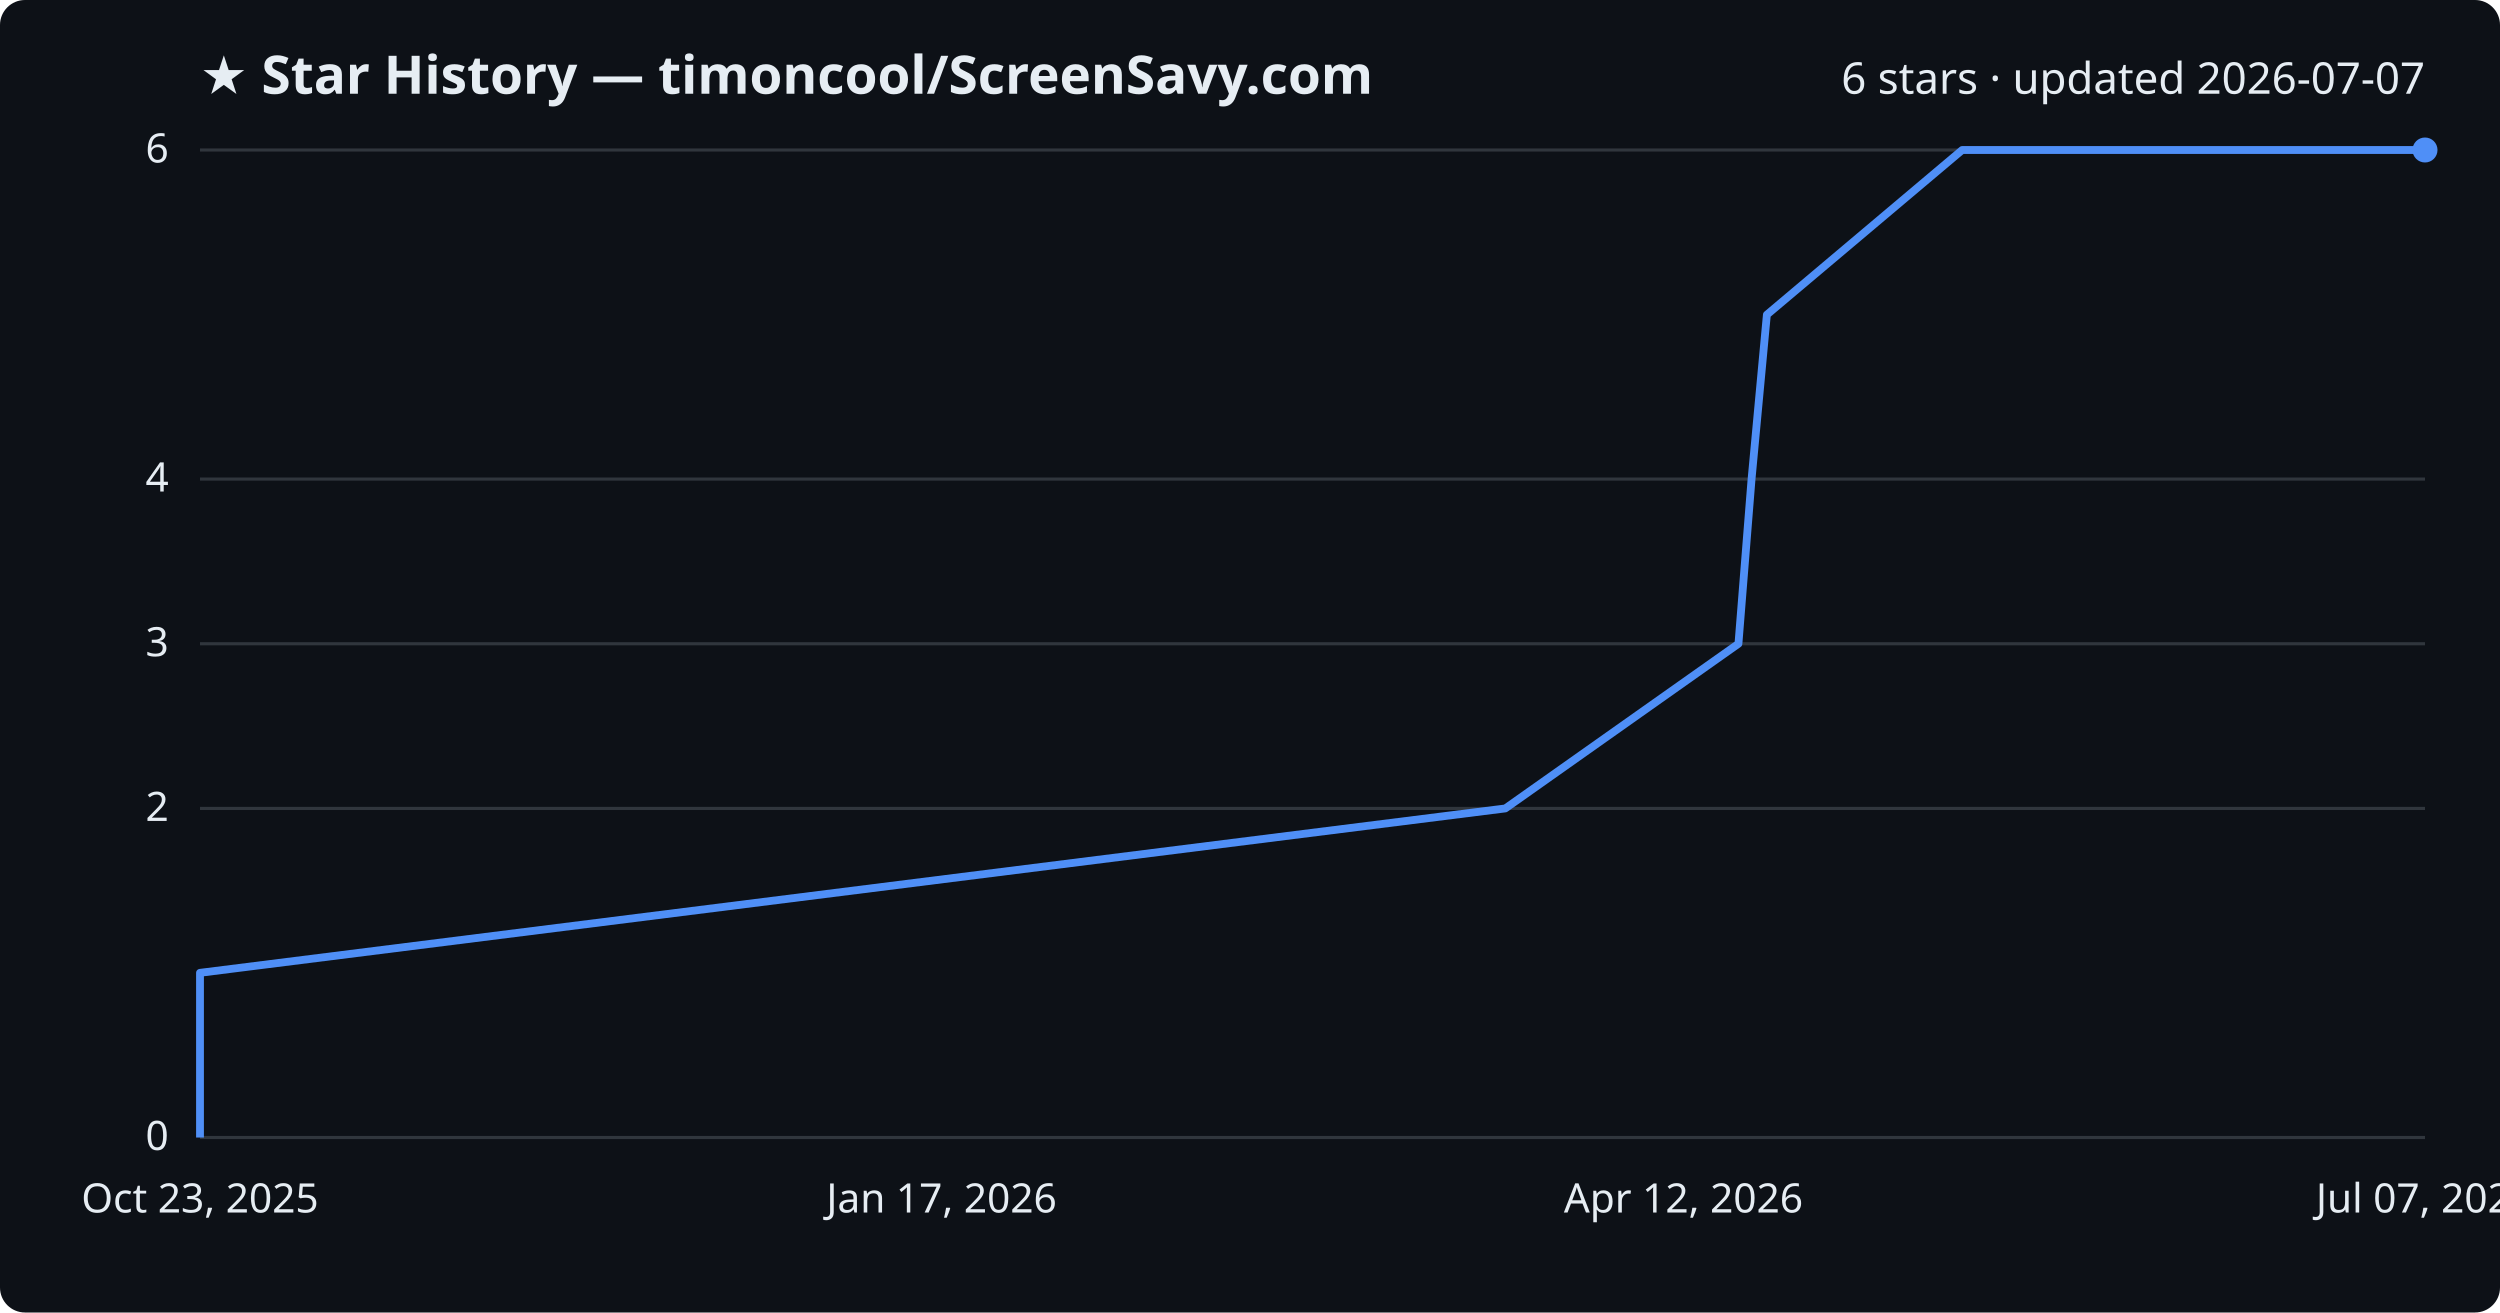
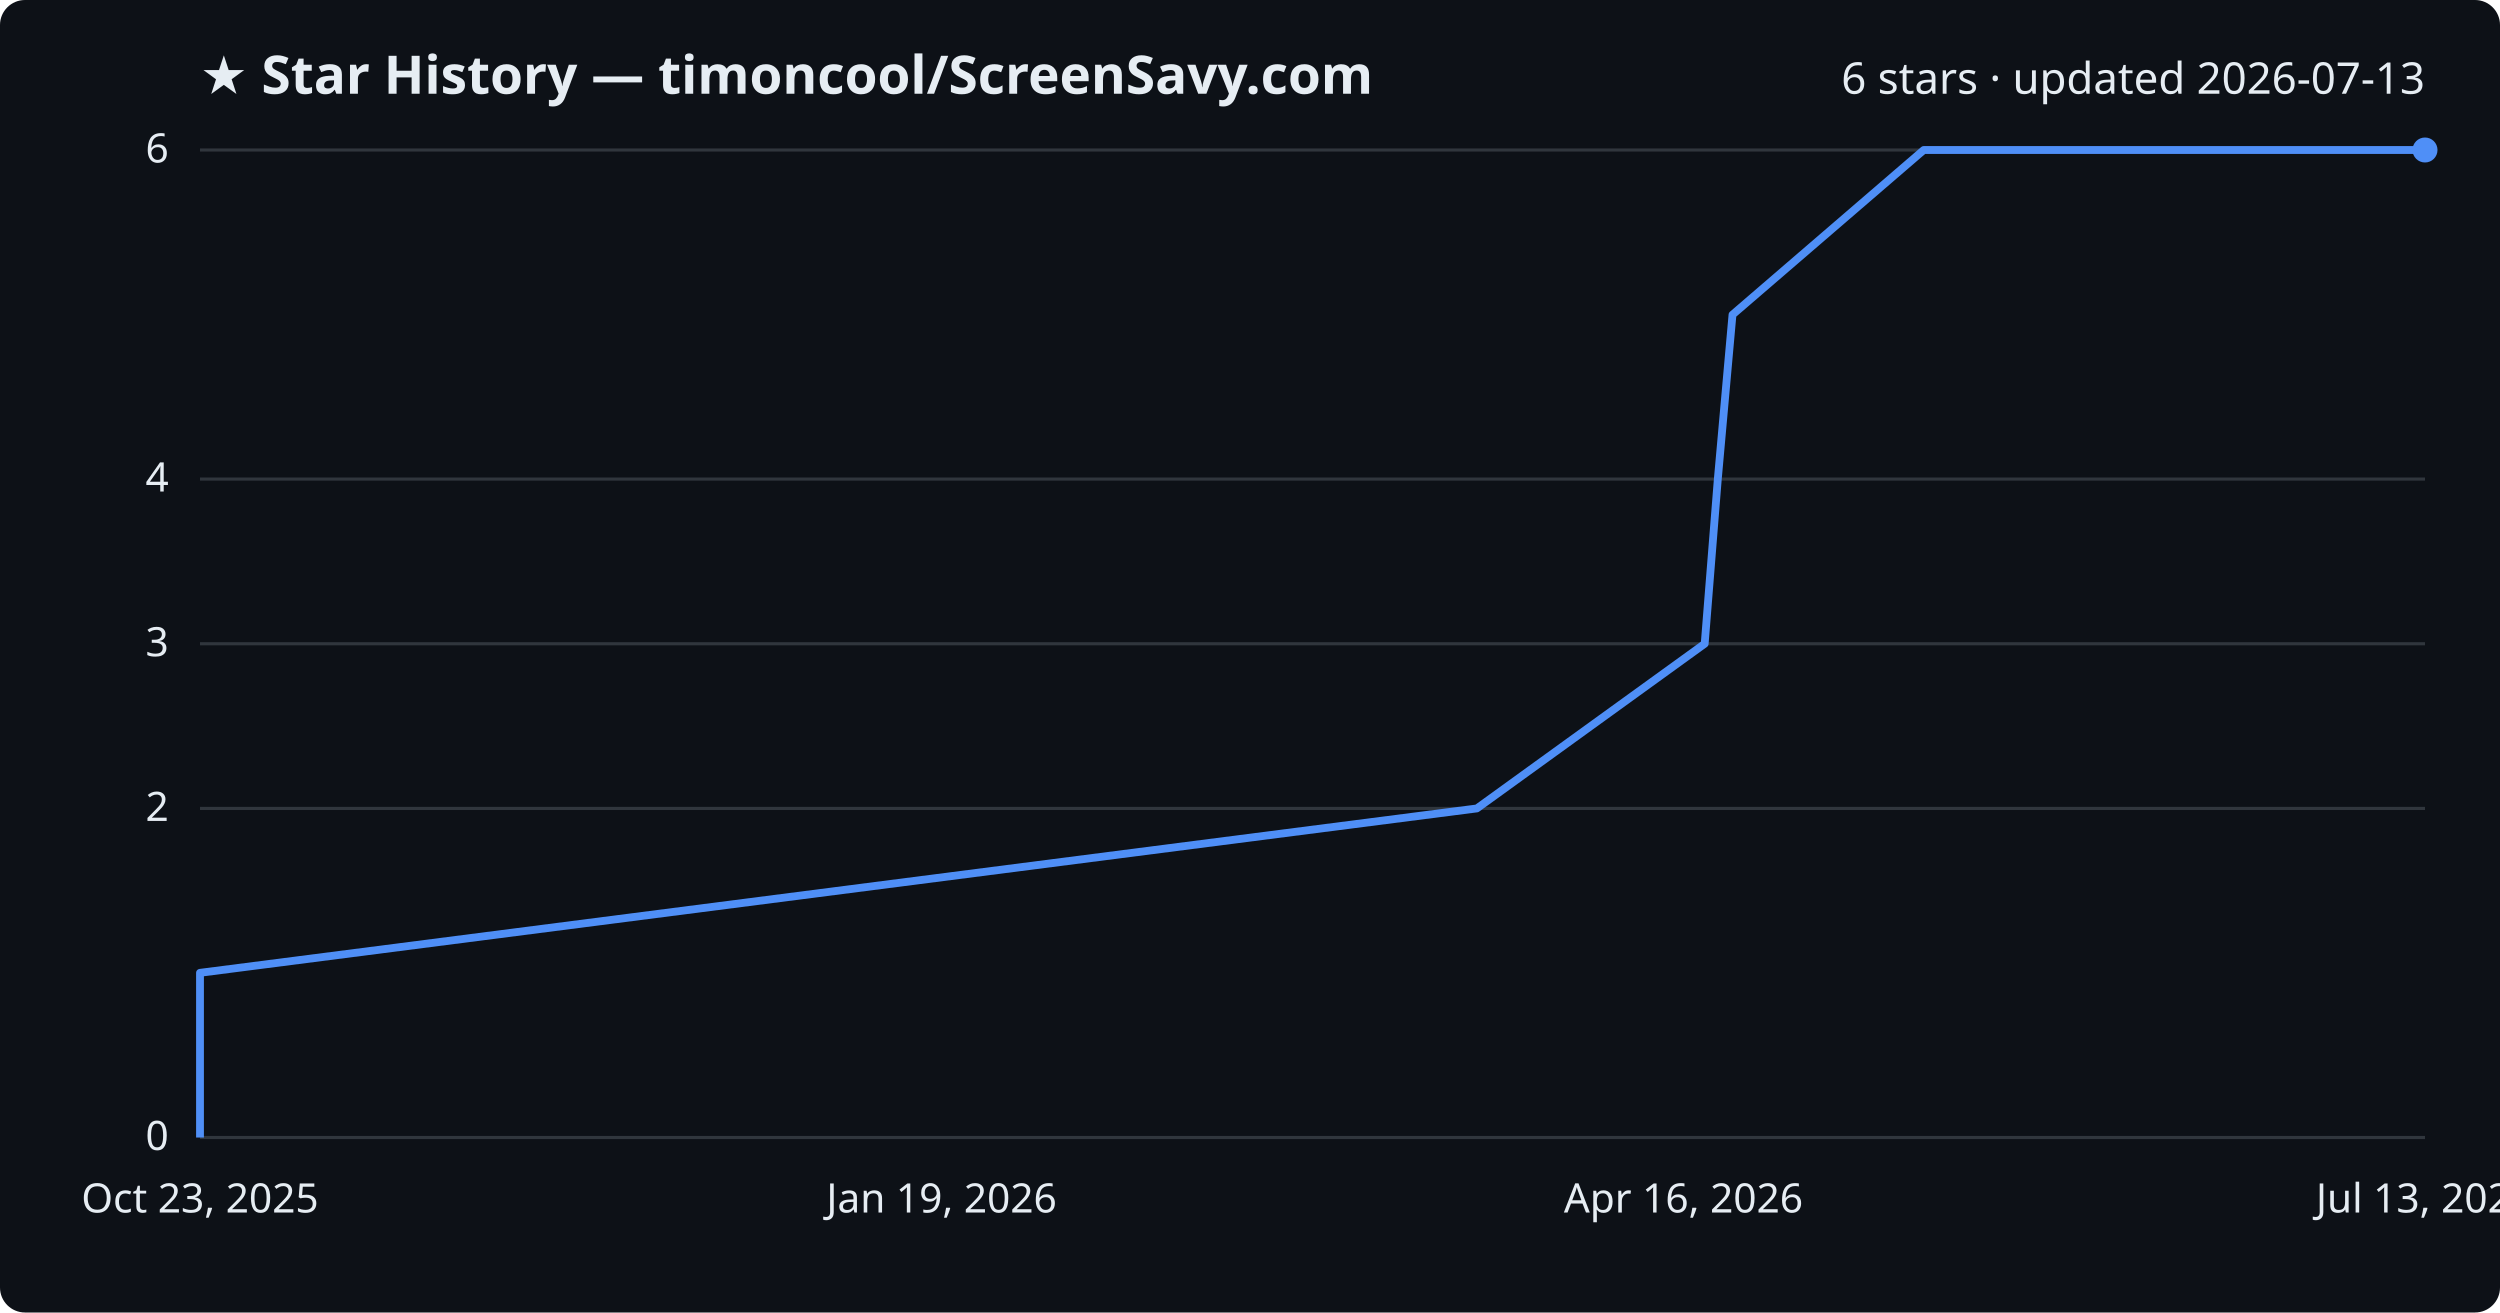
<svg xmlns="http://www.w3.org/2000/svg" viewBox="0 0 800 420" font-family="Segoe UI, sans-serif">
  <rect width="800" height="420" fill="#0d1117" rx="8" />
  <text x="64" y="30" fill="#e6edf3" font-size="17" font-weight="700">★ Star History — timoncool/ScreenSavy.com</text>
-   <text x="776" y="30" fill="#e6edf3" font-size="14" text-anchor="end">6 stars · updated 2026-07-07</text>
+   <text x="776" y="30" fill="#e6edf3" font-size="14" text-anchor="end">6 stars · updated 2026-07-13</text>
  <line x1="64" y1="364.0" x2="776" y2="364.0" stroke="#30363d" stroke-width="1" />
  <text x="54" y="368.0" fill="#e6edf3" font-size="13" text-anchor="end">0</text>
  <line x1="64" y1="258.7" x2="776" y2="258.7" stroke="#30363d" stroke-width="1" />
  <text x="54" y="262.7" fill="#e6edf3" font-size="13" text-anchor="end">2</text>
  <line x1="64" y1="206.0" x2="776" y2="206.0" stroke="#30363d" stroke-width="1" />
  <text x="54" y="210.0" fill="#e6edf3" font-size="13" text-anchor="end">3</text>
  <line x1="64" y1="153.3" x2="776" y2="153.3" stroke="#30363d" stroke-width="1" />
  <text x="54" y="157.3" fill="#e6edf3" font-size="13" text-anchor="end">4</text>
  <line x1="64" y1="48.0" x2="776" y2="48.0" stroke="#30363d" stroke-width="1" />
  <text x="54" y="52.0" fill="#e6edf3" font-size="13" text-anchor="end">6</text>
-   <path d="M64.0,364.0 L64.0,311.3 L481.7,258.7 L556.3,206.0 L560.5,153.3 L565.4,100.7 L627.9,48.0 L776.0,48.0" fill="none" stroke="#4f8ff7" stroke-width="2.5" stroke-linejoin="round" />
+   <path d="M64.0,364.0 L64.0,311.3 L472.6,258.7 L545.5,206.0 L549.7,153.3 L554.4,100.7 L615.6,48.0 L776.0,48.0" fill="none" stroke="#4f8ff7" stroke-width="2.5" stroke-linejoin="round" />
  <circle cx="776.0" cy="48.0" r="4" fill="#4f8ff7" />
  <text x="64.0" y="388" fill="#e6edf3" font-size="13" text-anchor="middle">Oct 23, 2025</text>
-   <text x="301.3" y="388" fill="#e6edf3" font-size="13" text-anchor="middle">Jan 17, 2026</text>
-   <text x="538.7" y="388" fill="#e6edf3" font-size="13" text-anchor="middle">Apr 12, 2026</text>
-   <text x="776.0" y="388" fill="#e6edf3" font-size="13" text-anchor="middle">Jul 07, 2026</text>
+   <text x="301.3" y="388" fill="#e6edf3" font-size="13" text-anchor="middle">Jan 19, 2026</text>
+   <text x="538.7" y="388" fill="#e6edf3" font-size="13" text-anchor="middle">Apr 16, 2026</text>
+   <text x="776.0" y="388" fill="#e6edf3" font-size="13" text-anchor="middle">Jul 13, 2026</text>
</svg>
